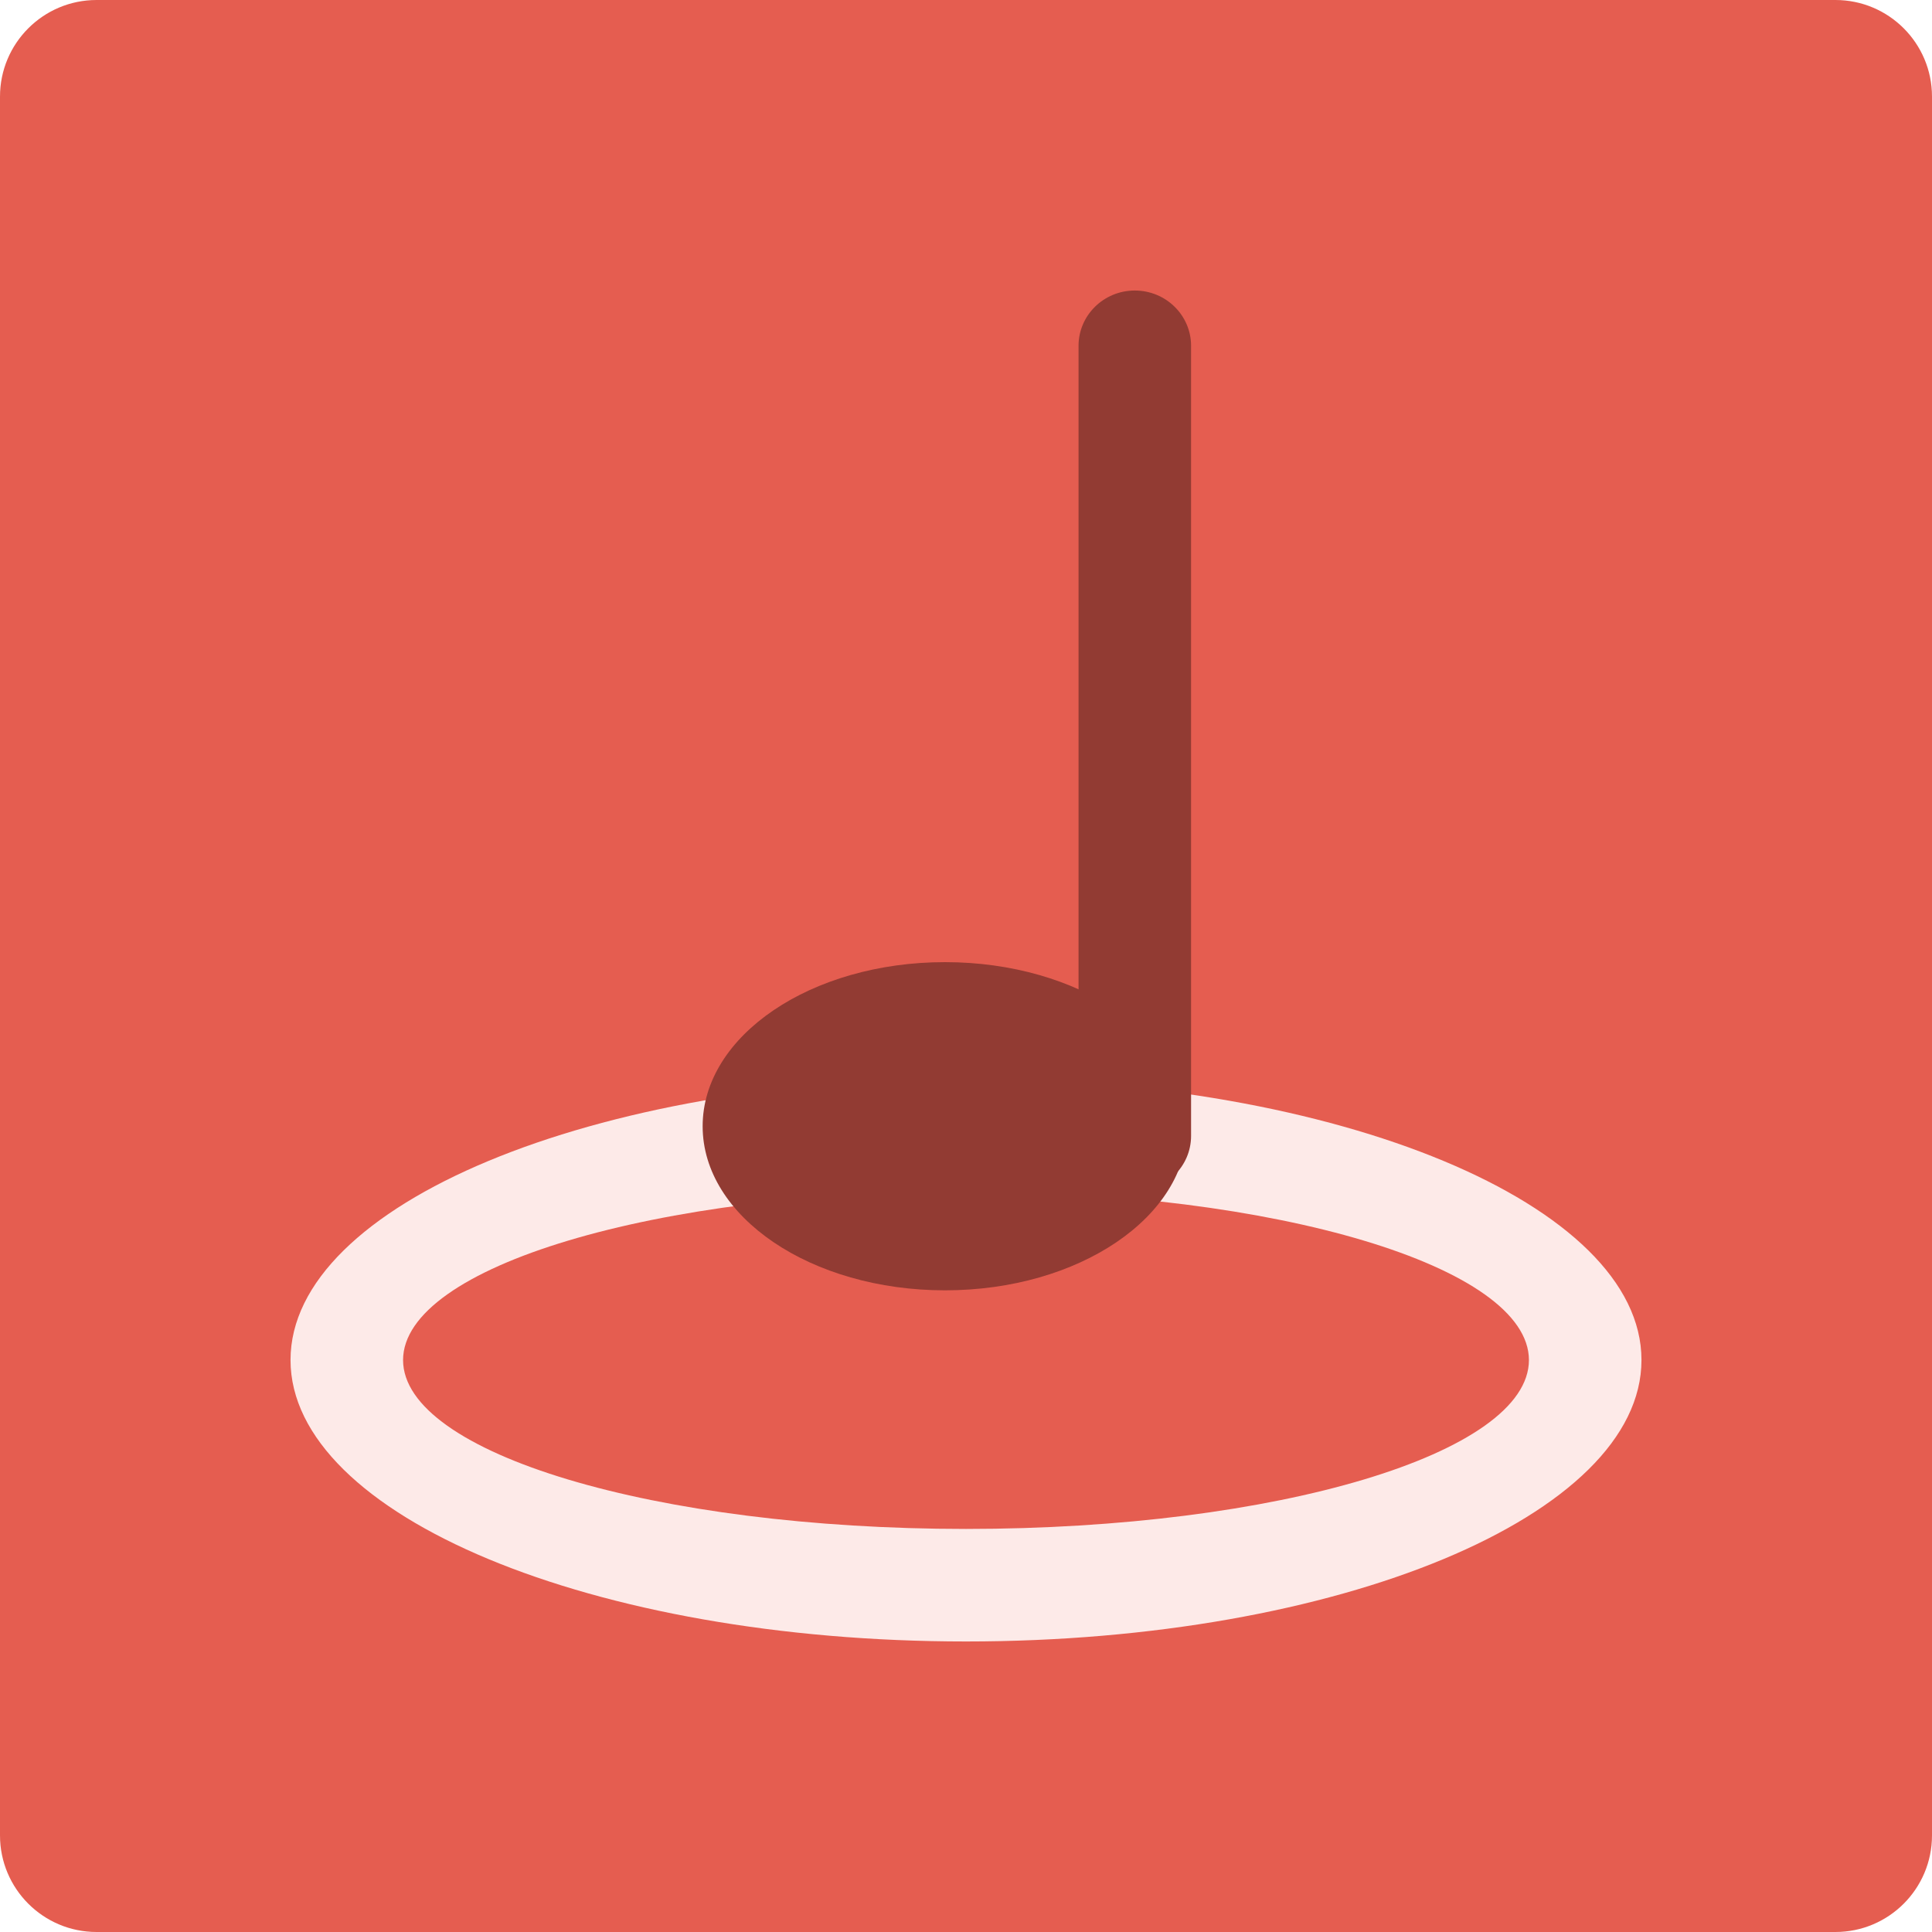
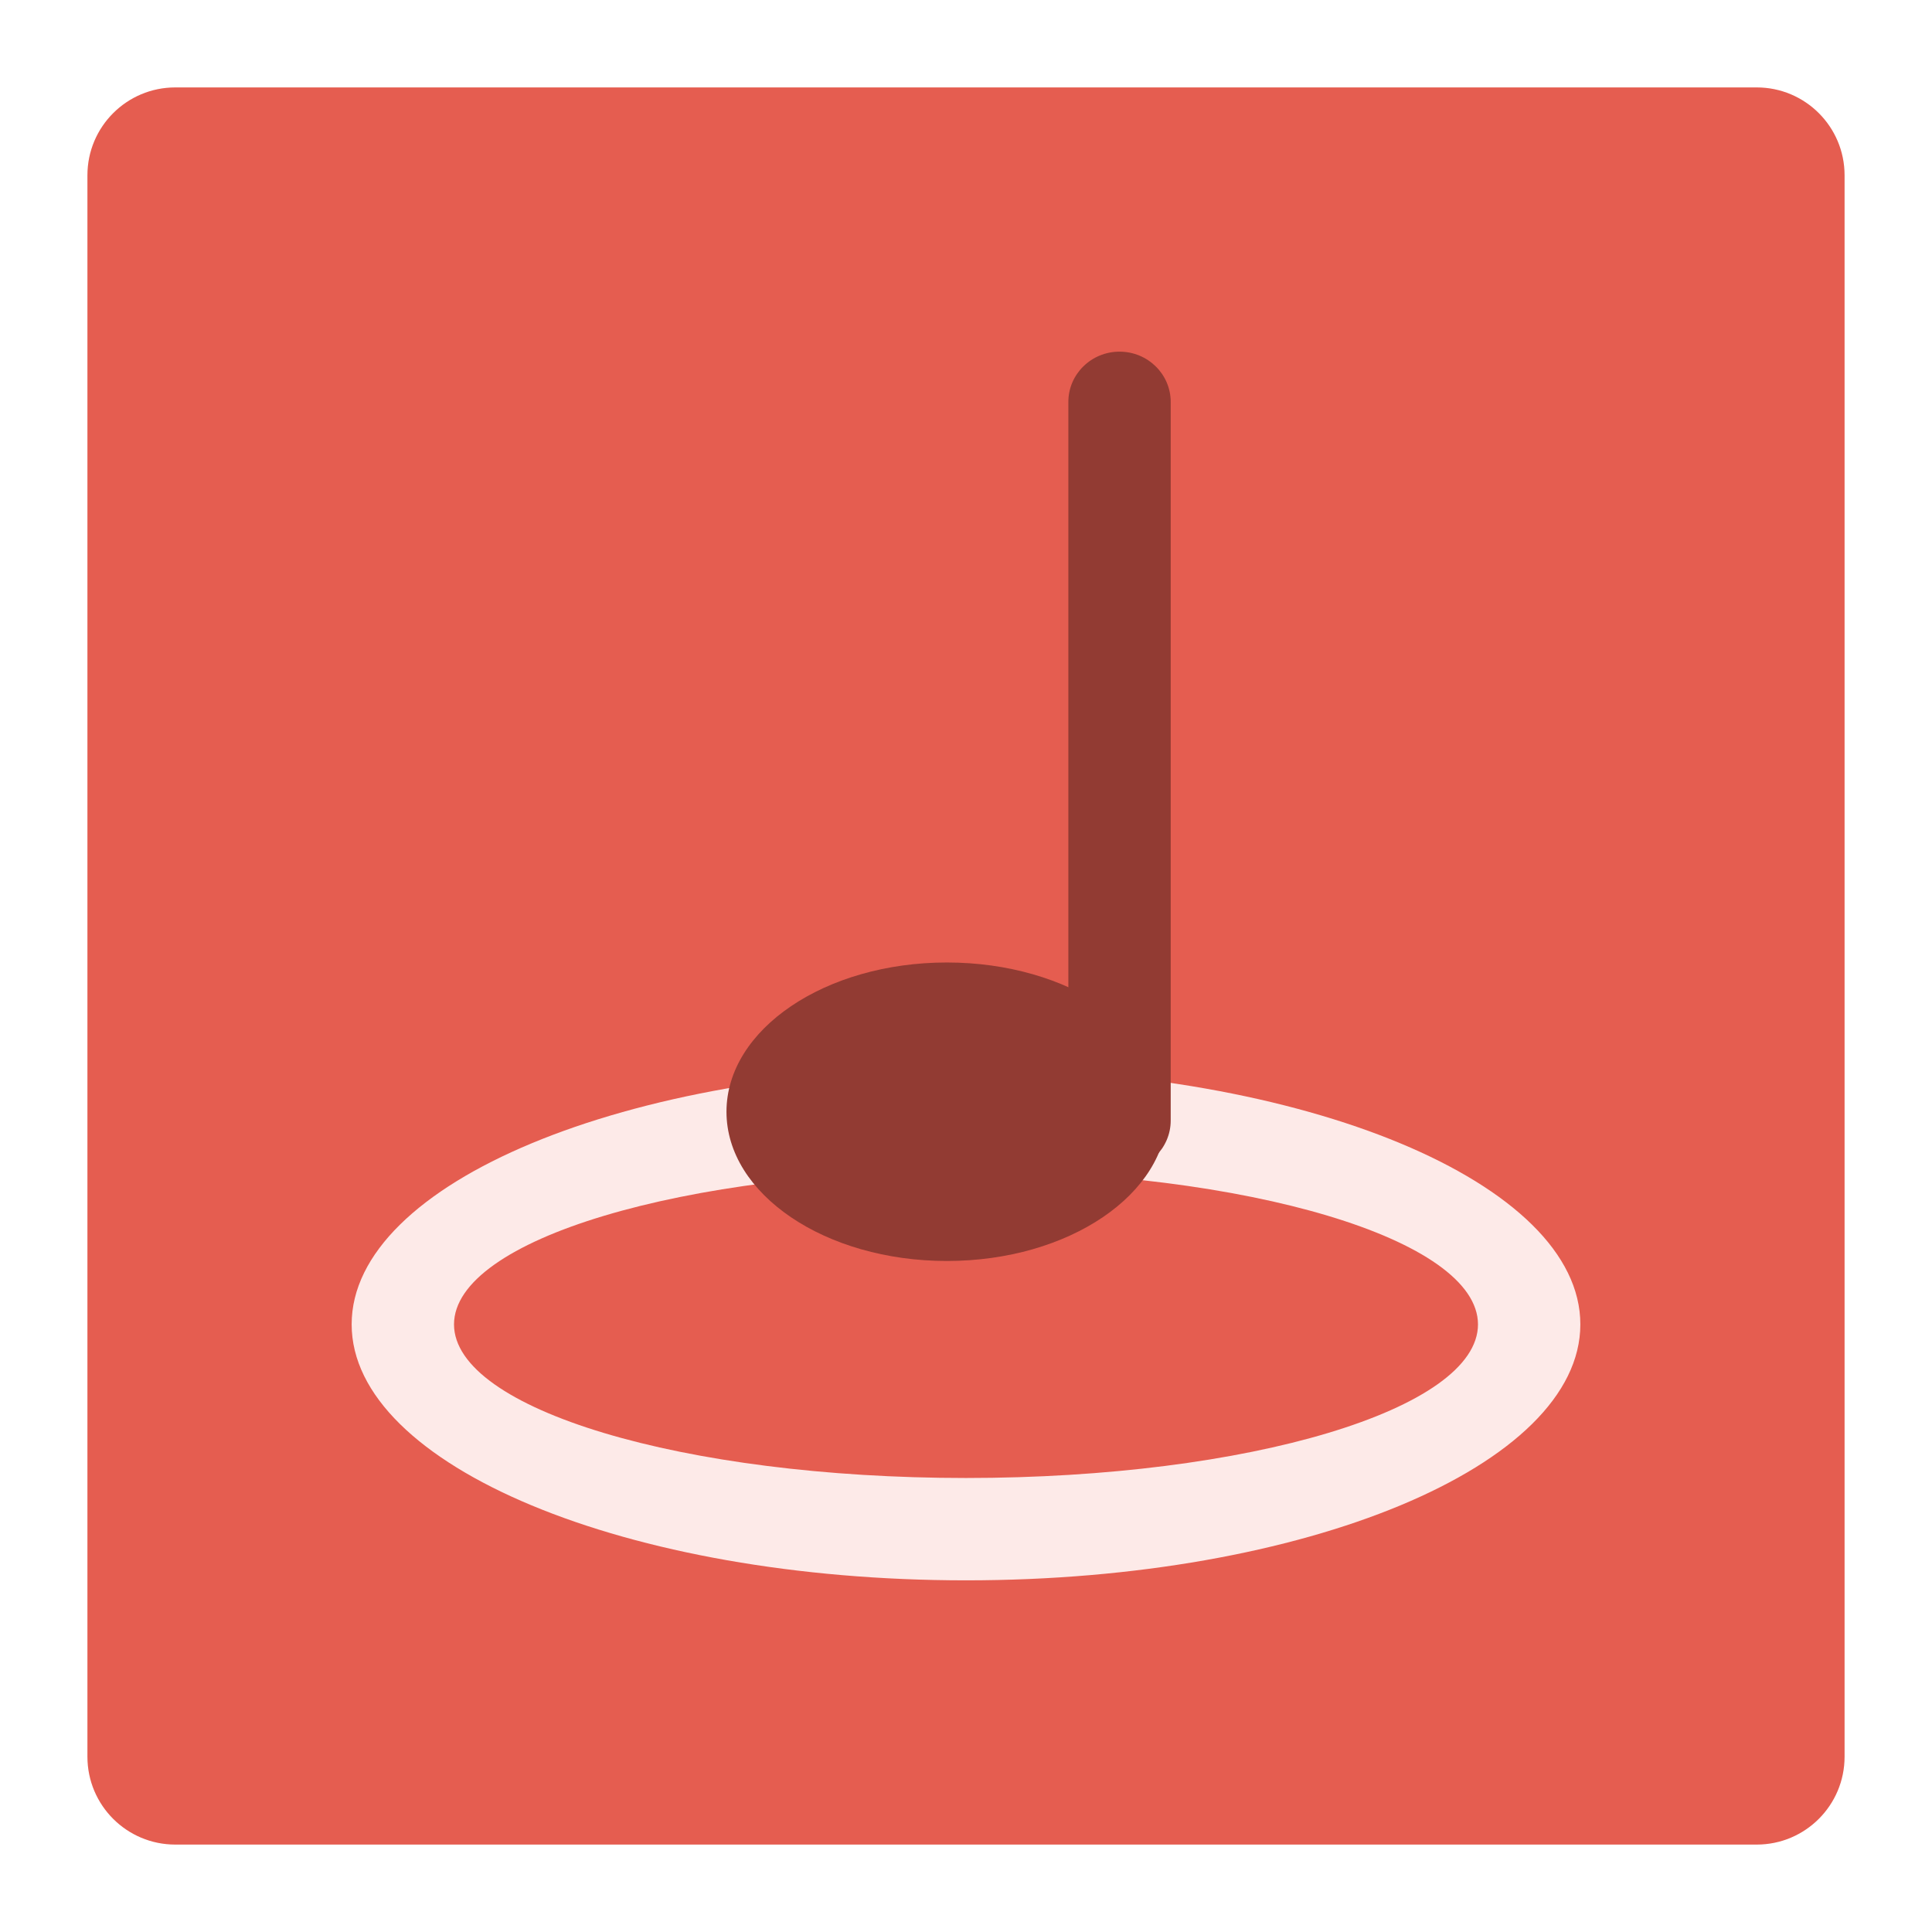
<svg xmlns="http://www.w3.org/2000/svg" width="48" height="48" viewBox="0 0 12.7 12.7" version="1.1" id="svg5">
  <defs id="defs2" />
-   <g id="g361405" transform="scale(0.79375)">
+   <g id="g361405" transform="matrix(0.7219156,0,0,0.7219156,0.574675,0.574675)">
    <rect width="16" height="16" rx="0.8" ry="0.8" style="fill:#e55d50;fill-opacity:1" id="rect361387" x="0" y="0" />
    <path d="M 8,8.932 A 5.594,2.331 0 0 0 2.406,11.263 5.594,2.331 0 0 0 8,13.594 5.594,2.331 0 0 0 13.594,11.263 5.594,2.331 0 0 0 8,8.932 Z M 8,9.865 A 4.662,1.399 0 0 1 12.662,11.263 4.662,1.399 0 0 1 8,12.662 4.662,1.399 0 0 1 3.338,11.263 4.662,1.399 0 0 1 8,9.865 Z" style="fill:#fdeae8;fill-opacity:1;stroke-width:0.932" id="path361389" />
    <rect x="8.932" y="2.406" width="0.932" height="7.459" rx="0.466" ry="0.458" style="fill:#923b33;fill-opacity:1;stroke-width:0.932" id="rect361391" />
    <ellipse cx="7.826" cy="9.327" rx="2.007" ry="1.359" style="fill:#923b33;fill-opacity:1;stroke-width:0.932" id="ellipse361393" />
  </g>
</svg>
